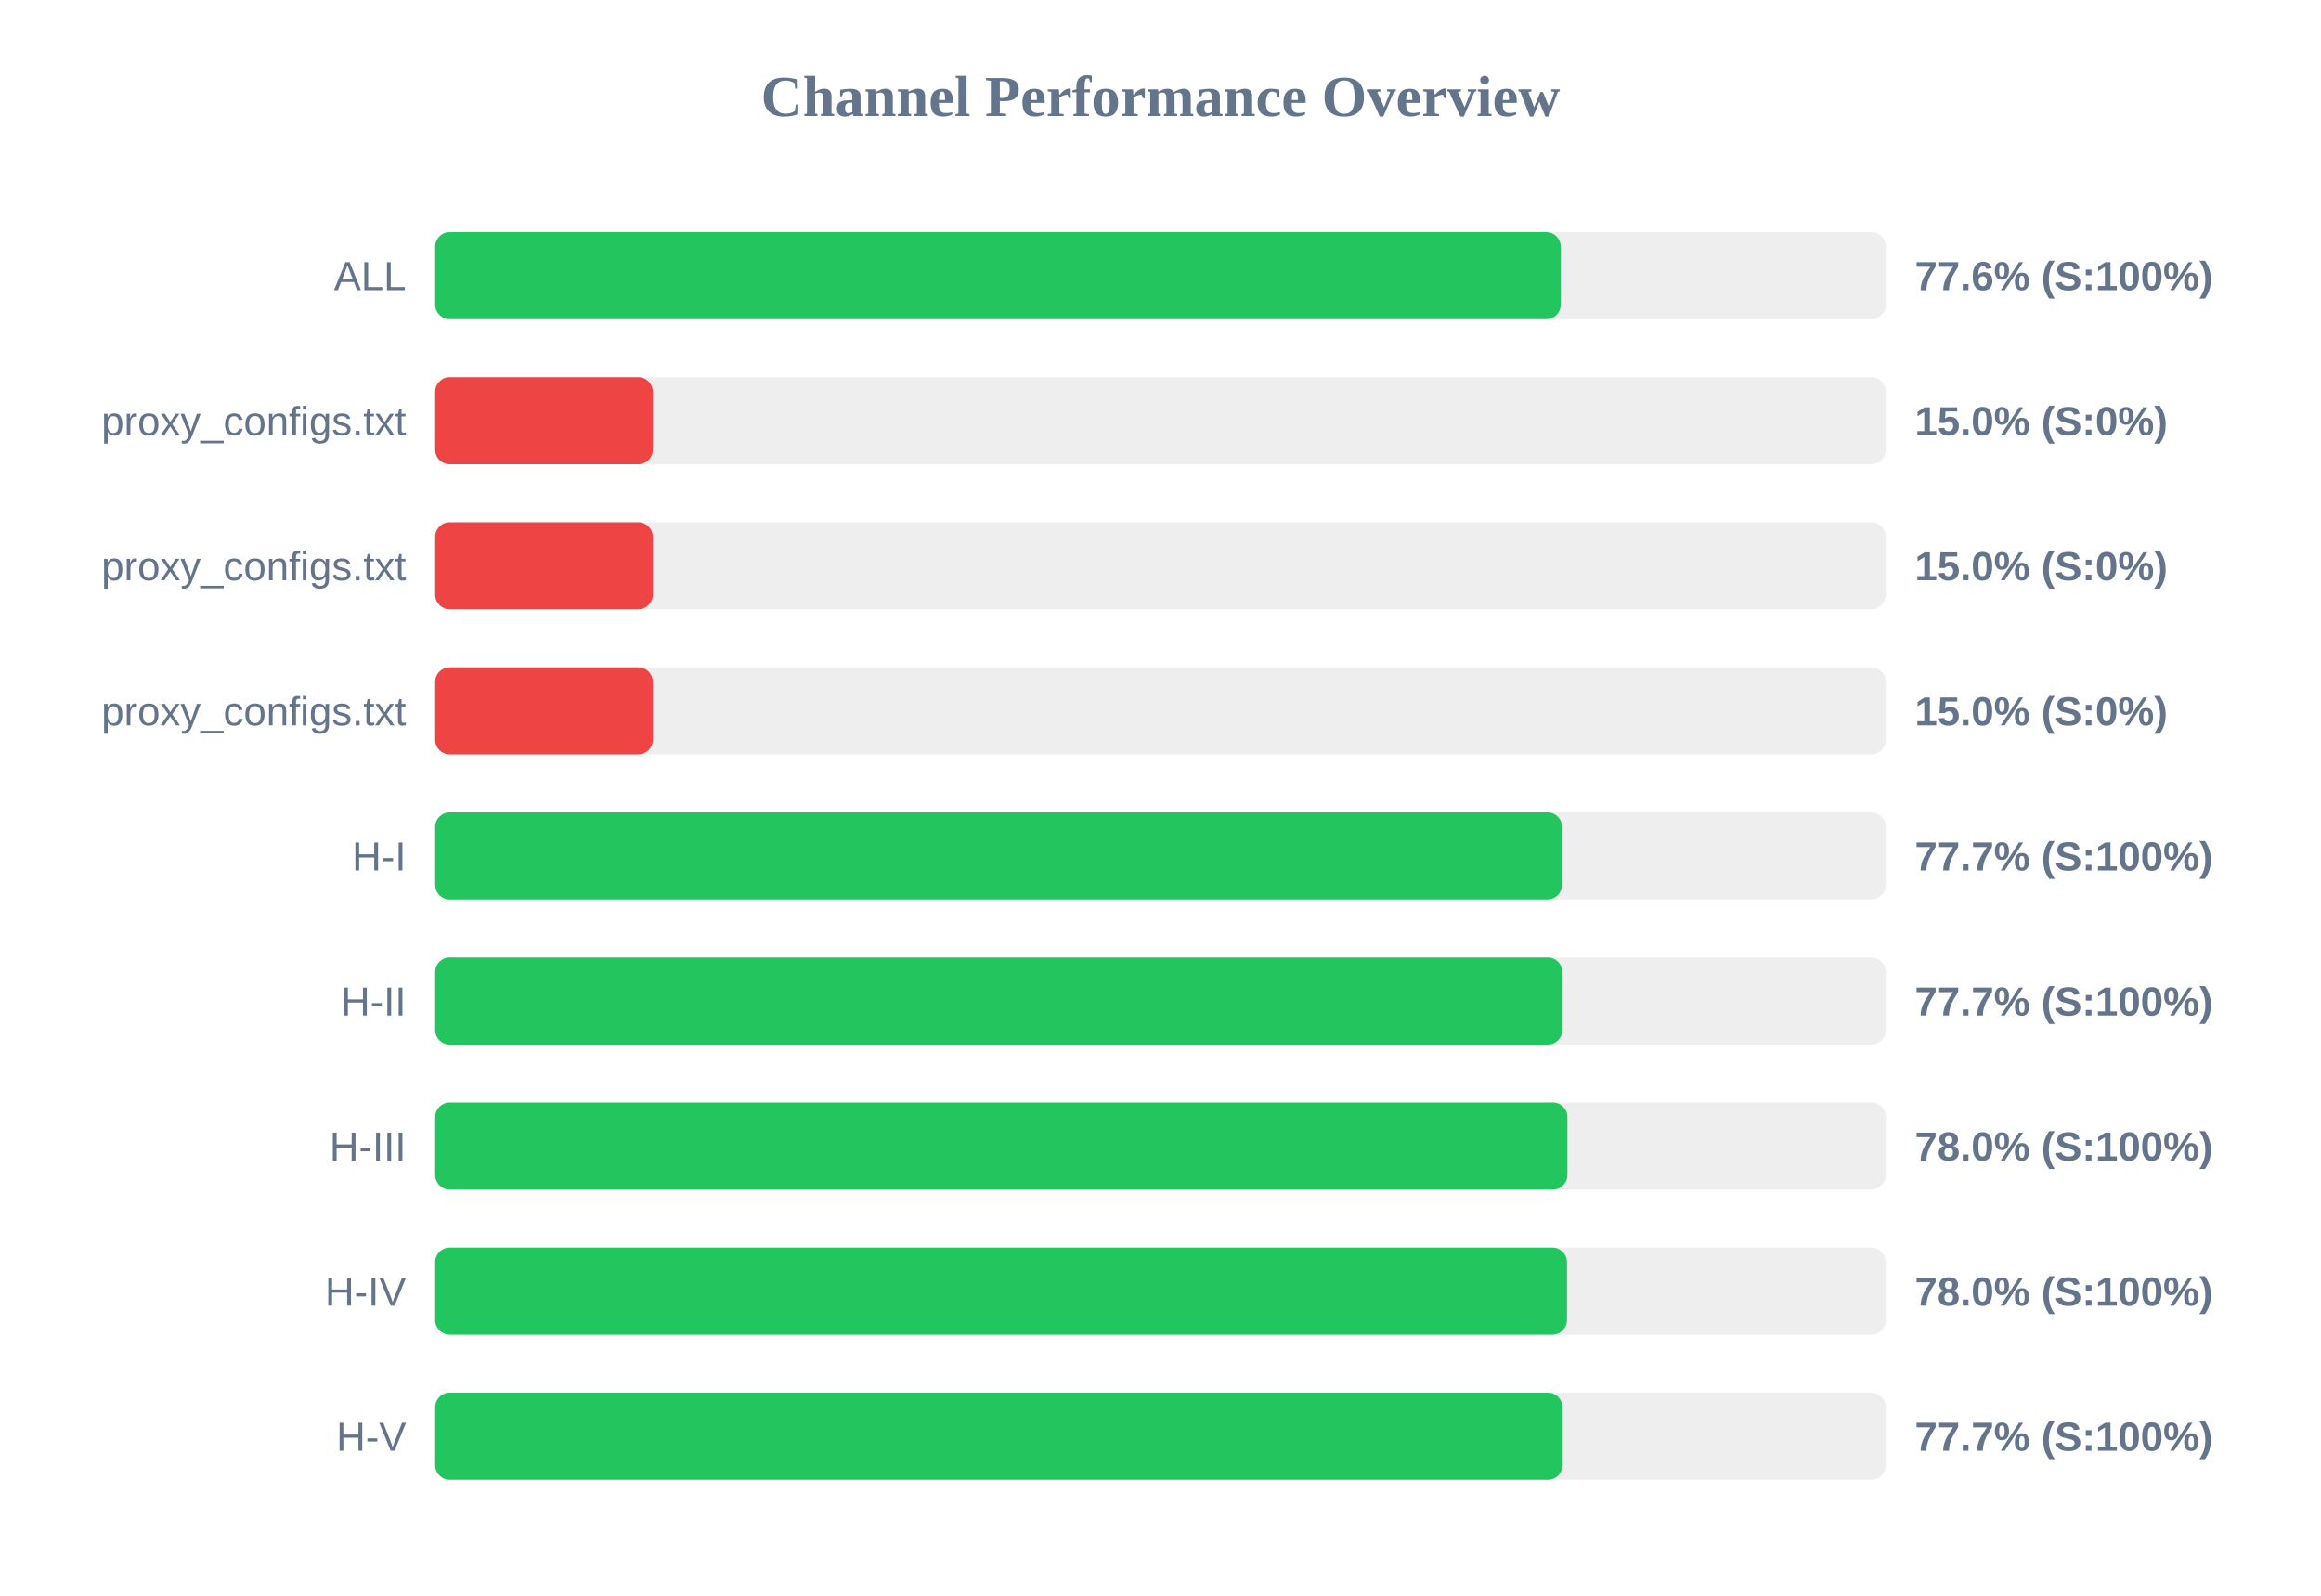
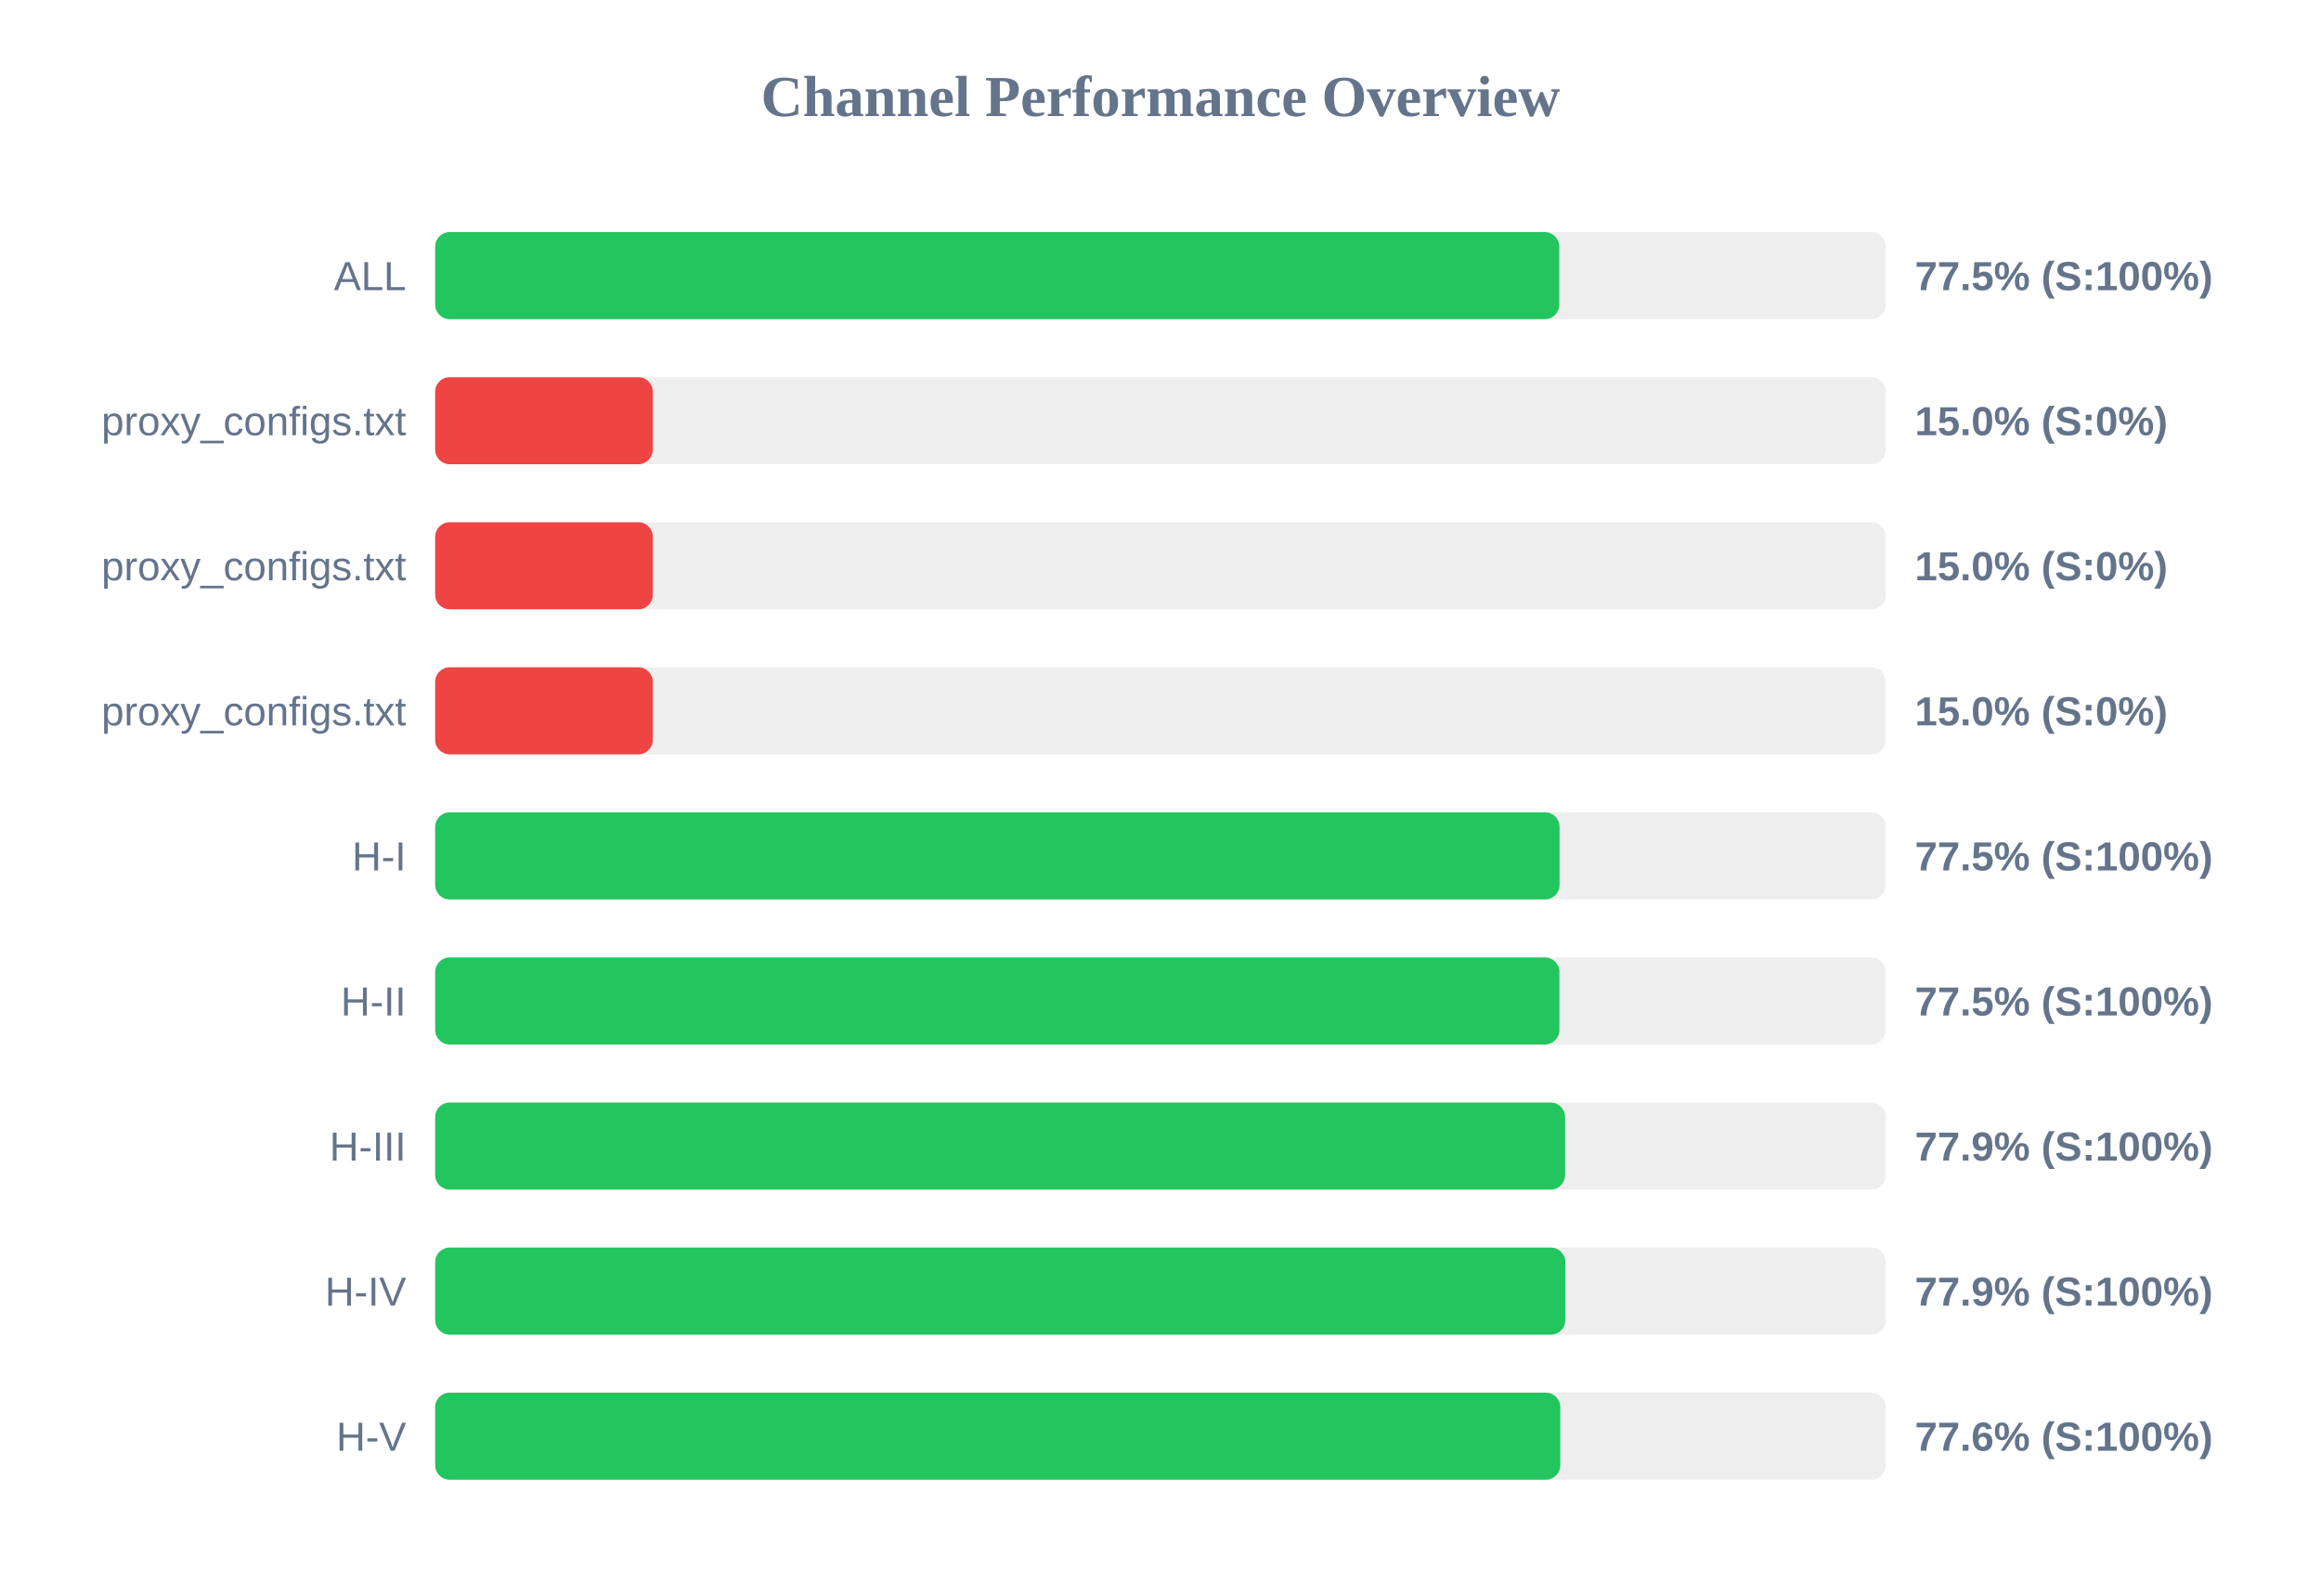
<svg xmlns="http://www.w3.org/2000/svg" width="800" height="550" version="1.1">
  <style>
        .row { font: 14px Arial; fill: #64748b; }
        .score { font: bold 14px Arial; fill: #64748b; }
    </style>
  <text x="400" y="40" text-anchor="middle" font-size="20px" font-weight="bold" fill="#64748b">Channel Performance Overview</text>
  <rect x="150" y="80" width="500" height="30" fill="#eee" rx="5" />
-   <rect x="150" y="80" width="387.95" height="30" fill="#22c55e" rx="5" />
+   <rect x="150" y="80" width="387.45" height="30" fill="#22c55e" rx="5" />
  <text x="140" y="100" text-anchor="end" class="row">ALL</text>
-   <text x="660" y="100" text-anchor="start" class="score">77.6% (S:100%)</text>
+   <text x="660" y="100" text-anchor="start" class="score">77.5% (S:100%)</text>
  <rect x="150" y="130" width="500" height="30" fill="#eee" rx="5" />
  <rect x="150" y="130" width="75.0" height="30" fill="#ef4444" rx="5" />
  <text x="140" y="150" text-anchor="end" class="row">proxy_configs.txt</text>
  <text x="660" y="150" text-anchor="start" class="score">15.0% (S:0%)</text>
  <rect x="150" y="180" width="500" height="30" fill="#eee" rx="5" />
  <rect x="150" y="180" width="75.0" height="30" fill="#ef4444" rx="5" />
  <text x="140" y="200" text-anchor="end" class="row">proxy_configs.txt</text>
  <text x="660" y="200" text-anchor="start" class="score">15.0% (S:0%)</text>
  <rect x="150" y="230" width="500" height="30" fill="#eee" rx="5" />
  <rect x="150" y="230" width="75.0" height="30" fill="#ef4444" rx="5" />
  <text x="140" y="250" text-anchor="end" class="row">proxy_configs.txt</text>
  <text x="660" y="250" text-anchor="start" class="score">15.0% (S:0%)</text>
  <rect x="150" y="280" width="500" height="30" fill="#eee" rx="5" />
-   <rect x="150" y="280" width="388.4" height="30" fill="#22c55e" rx="5" />
+   <rect x="150" y="280" width="387.55" height="30" fill="#22c55e" rx="5" />
  <text x="140" y="300" text-anchor="end" class="row">H-I</text>
-   <text x="660" y="300" text-anchor="start" class="score">77.7% (S:100%)</text>
+   <text x="660" y="300" text-anchor="start" class="score">77.5% (S:100%)</text>
  <rect x="150" y="330" width="500" height="30" fill="#eee" rx="5" />
-   <rect x="150" y="330" width="388.5" height="30" fill="#22c55e" rx="5" />
+   <rect x="150" y="330" width="387.5" height="30" fill="#22c55e" rx="5" />
  <text x="140" y="350" text-anchor="end" class="row">H-II</text>
-   <text x="660" y="350" text-anchor="start" class="score">77.7% (S:100%)</text>
+   <text x="660" y="350" text-anchor="start" class="score">77.5% (S:100%)</text>
  <rect x="150" y="380" width="500" height="30" fill="#eee" rx="5" />
-   <rect x="150" y="380" width="390.25" height="30" fill="#22c55e" rx="5" />
+   <rect x="150" y="380" width="389.45" height="30" fill="#22c55e" rx="5" />
  <text x="140" y="400" text-anchor="end" class="row">H-III</text>
-   <text x="660" y="400" text-anchor="start" class="score">78.0% (S:100%)</text>
+   <text x="660" y="400" text-anchor="start" class="score">77.9% (S:100%)</text>
  <rect x="150" y="430" width="500" height="30" fill="#eee" rx="5" />
-   <rect x="150" y="430" width="390.1" height="30" fill="#22c55e" rx="5" />
+   <rect x="150" y="430" width="389.55" height="30" fill="#22c55e" rx="5" />
  <text x="140" y="450" text-anchor="end" class="row">H-IV</text>
-   <text x="660" y="450" text-anchor="start" class="score">78.0% (S:100%)</text>
+   <text x="660" y="450" text-anchor="start" class="score">77.9% (S:100%)</text>
  <rect x="150" y="480" width="500" height="30" fill="#eee" rx="5" />
-   <rect x="150" y="480" width="388.55" height="30" fill="#22c55e" rx="5" />
+   <rect x="150" y="480" width="387.8" height="30" fill="#22c55e" rx="5" />
  <text x="140" y="500" text-anchor="end" class="row">H-V</text>
-   <text x="660" y="500" text-anchor="start" class="score">77.7% (S:100%)</text>
+   <text x="660" y="500" text-anchor="start" class="score">77.6% (S:100%)</text>
</svg>
